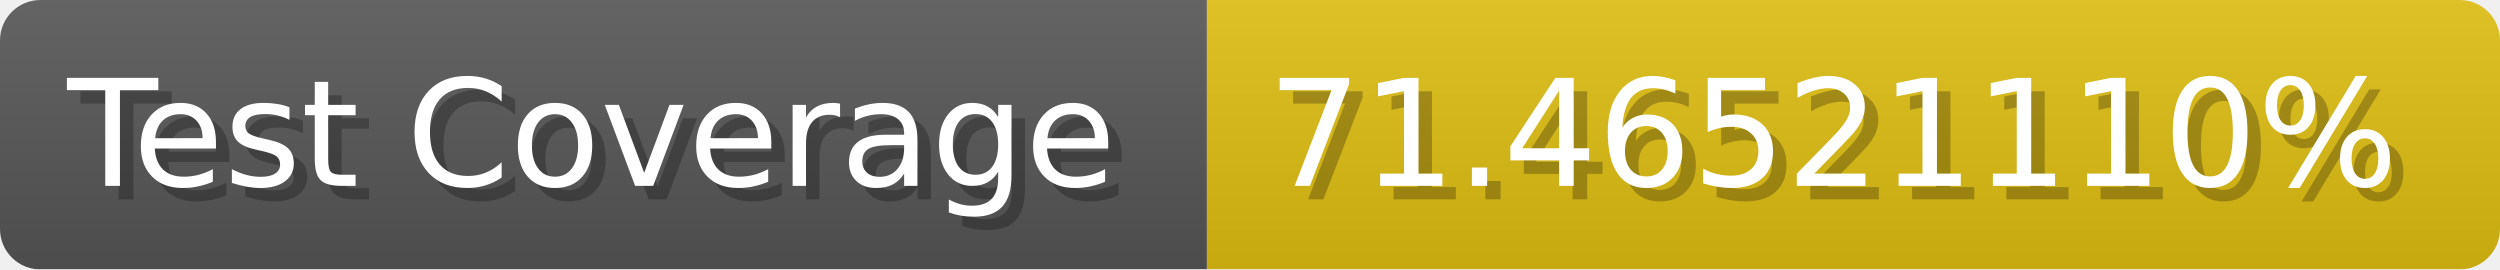
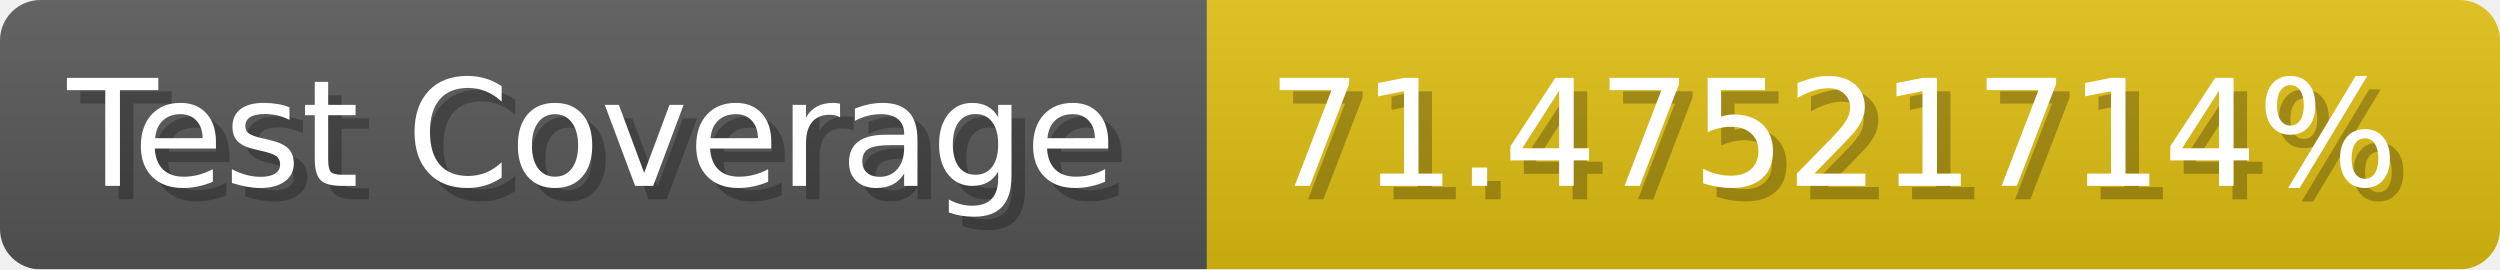
- <svg xmlns="http://www.w3.org/2000/svg" width="185.6" height="20" viewBox="0 0 1856 200" role="img" aria-label="Test Coverage: 71.46521110%">
+ <svg xmlns="http://www.w3.org/2000/svg" width="185.6" height="20" viewBox="0 0 1856 200" role="img" aria-label="Test Coverage: 71.47521714%">
  <linearGradient id="a" x2="0" y2="100%">
    <stop offset="0" stop-opacity=".1" stop-color="#EEE" />
    <stop offset="1" stop-opacity=".1" />
  </linearGradient>
  <mask id="m">
    <rect width="1856" height="200" rx="30" fill="#FFF" />
  </mask>
  <g mask="url(#m)">
    <rect width="896" height="200" fill="#555" />
    <rect width="960" height="200" fill="#DB1" x="896" />
    <rect width="1856" height="200" fill="url(#a)" />
  </g>
  <g aria-hidden="true" fill="#fff" text-anchor="start" font-family="Verdana,DejaVu Sans,sans-serif" font-size="110">
    <text x="60" y="148" textLength="796" fill="#000" opacity="0.25">Test Coverage</text>
    <text x="50" y="138" textLength="796">Test Coverage</text>
-     <text x="951" y="148" textLength="860" fill="#000" opacity="0.25">71.46521110%</text>
-     <text x="941" y="138" textLength="860">71.46521110%</text>
+     <text x="951" y="148" textLength="860" fill="#000" opacity="0.25">71.47521714%</text>
+     <text x="941" y="138" textLength="860">71.47521714%</text>
  </g>
</svg>
